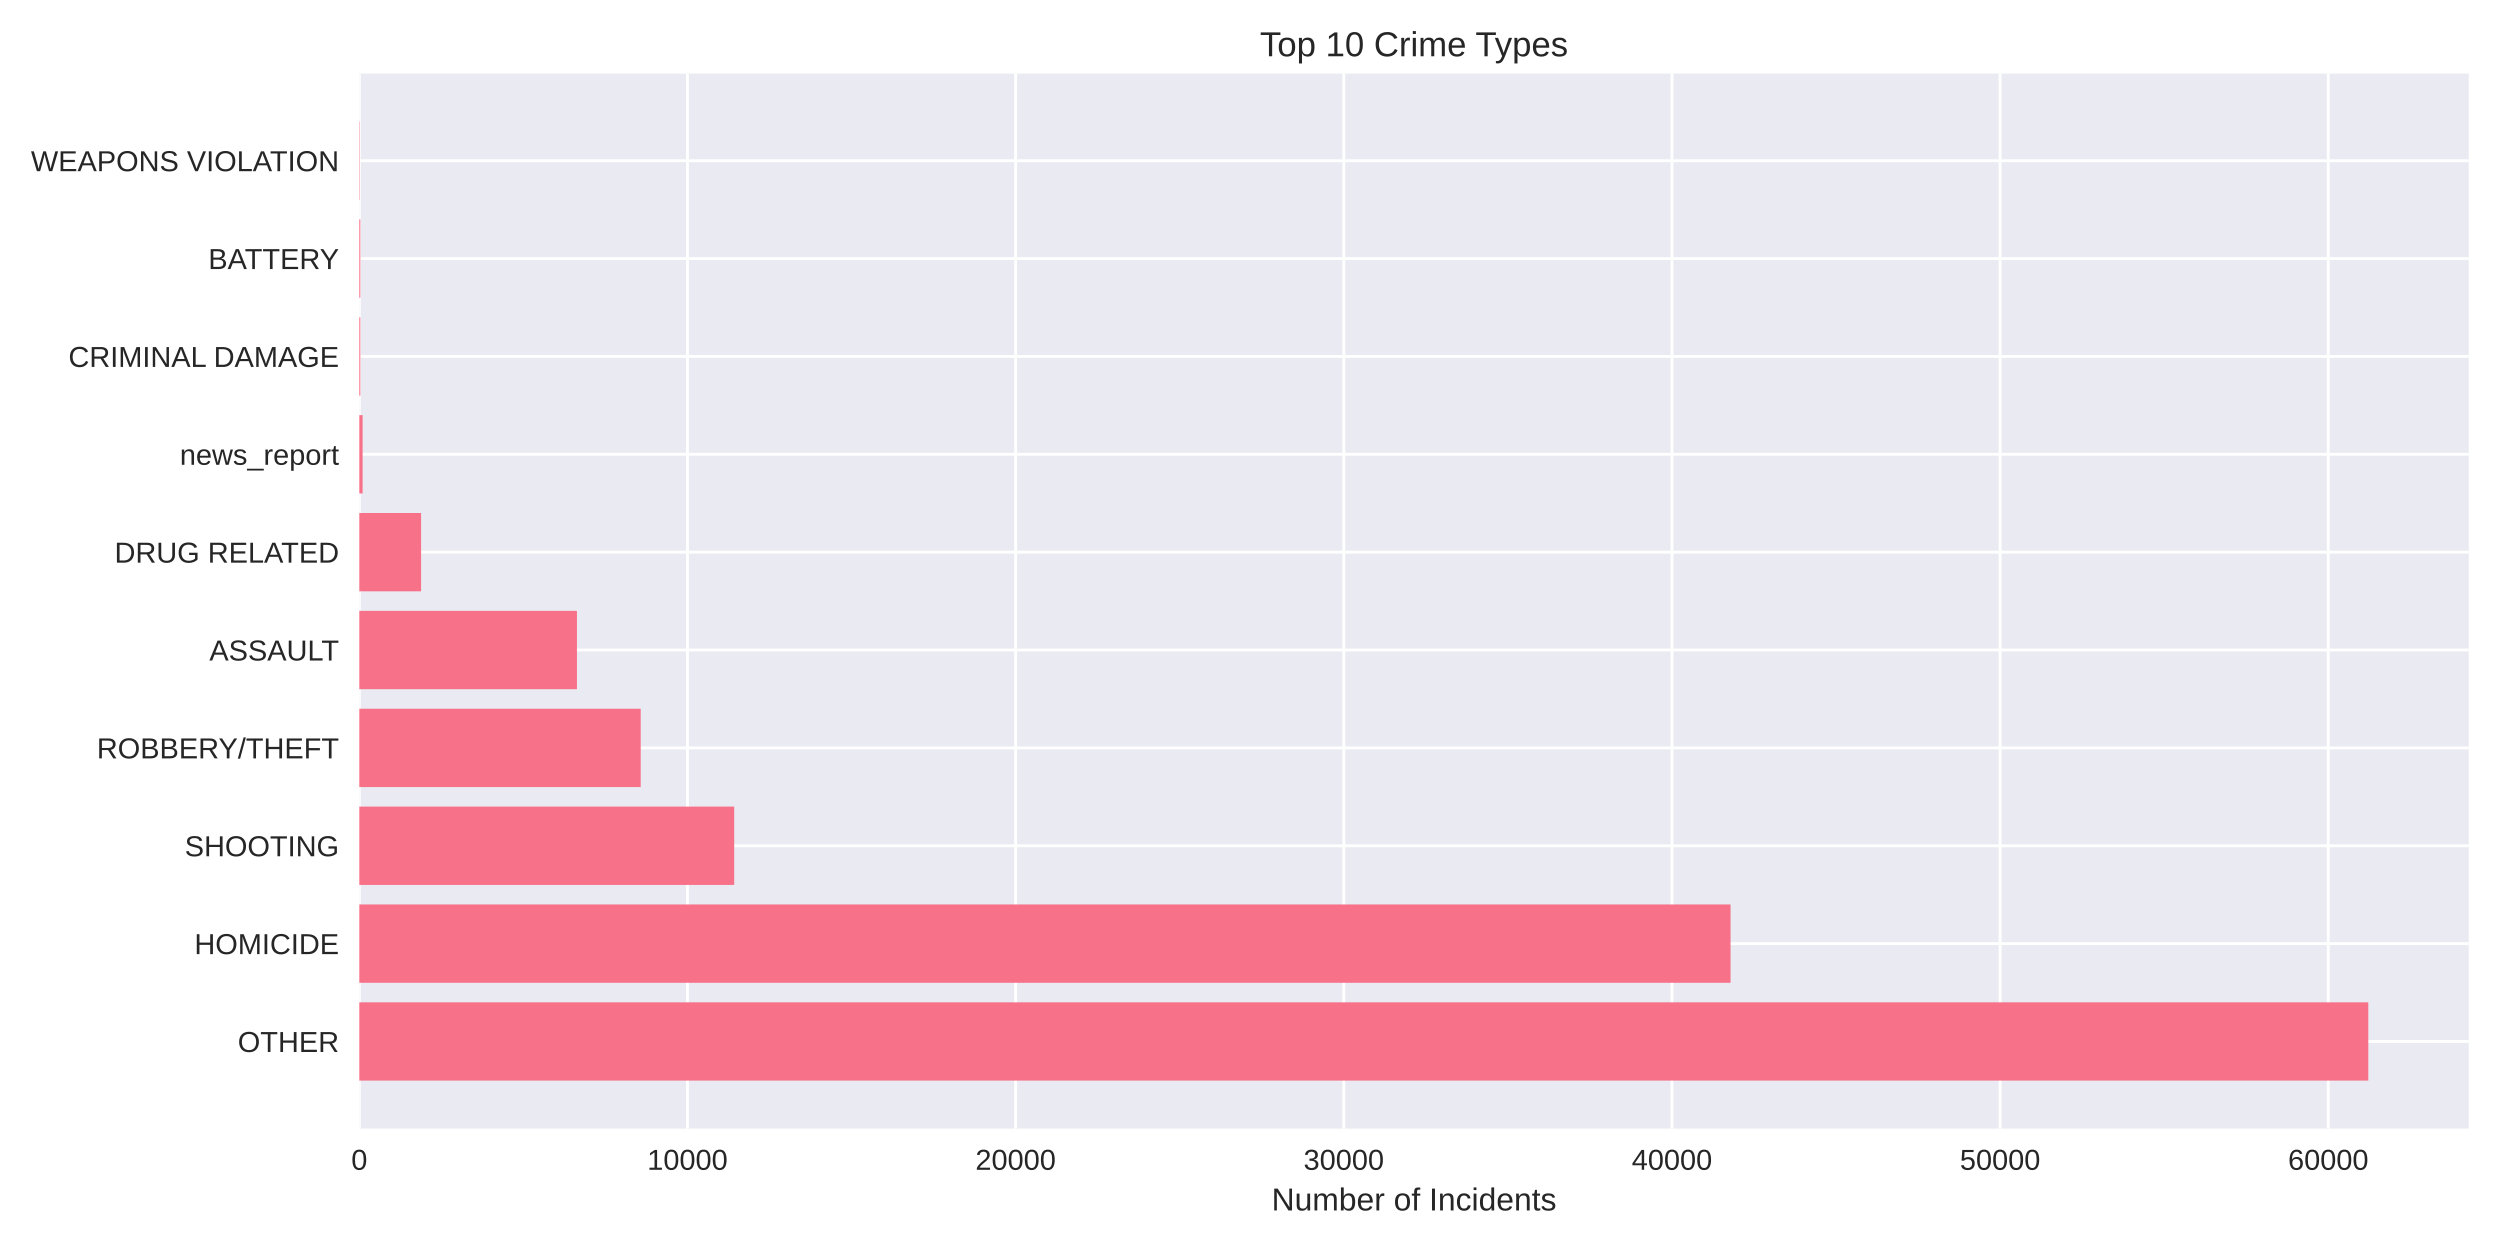
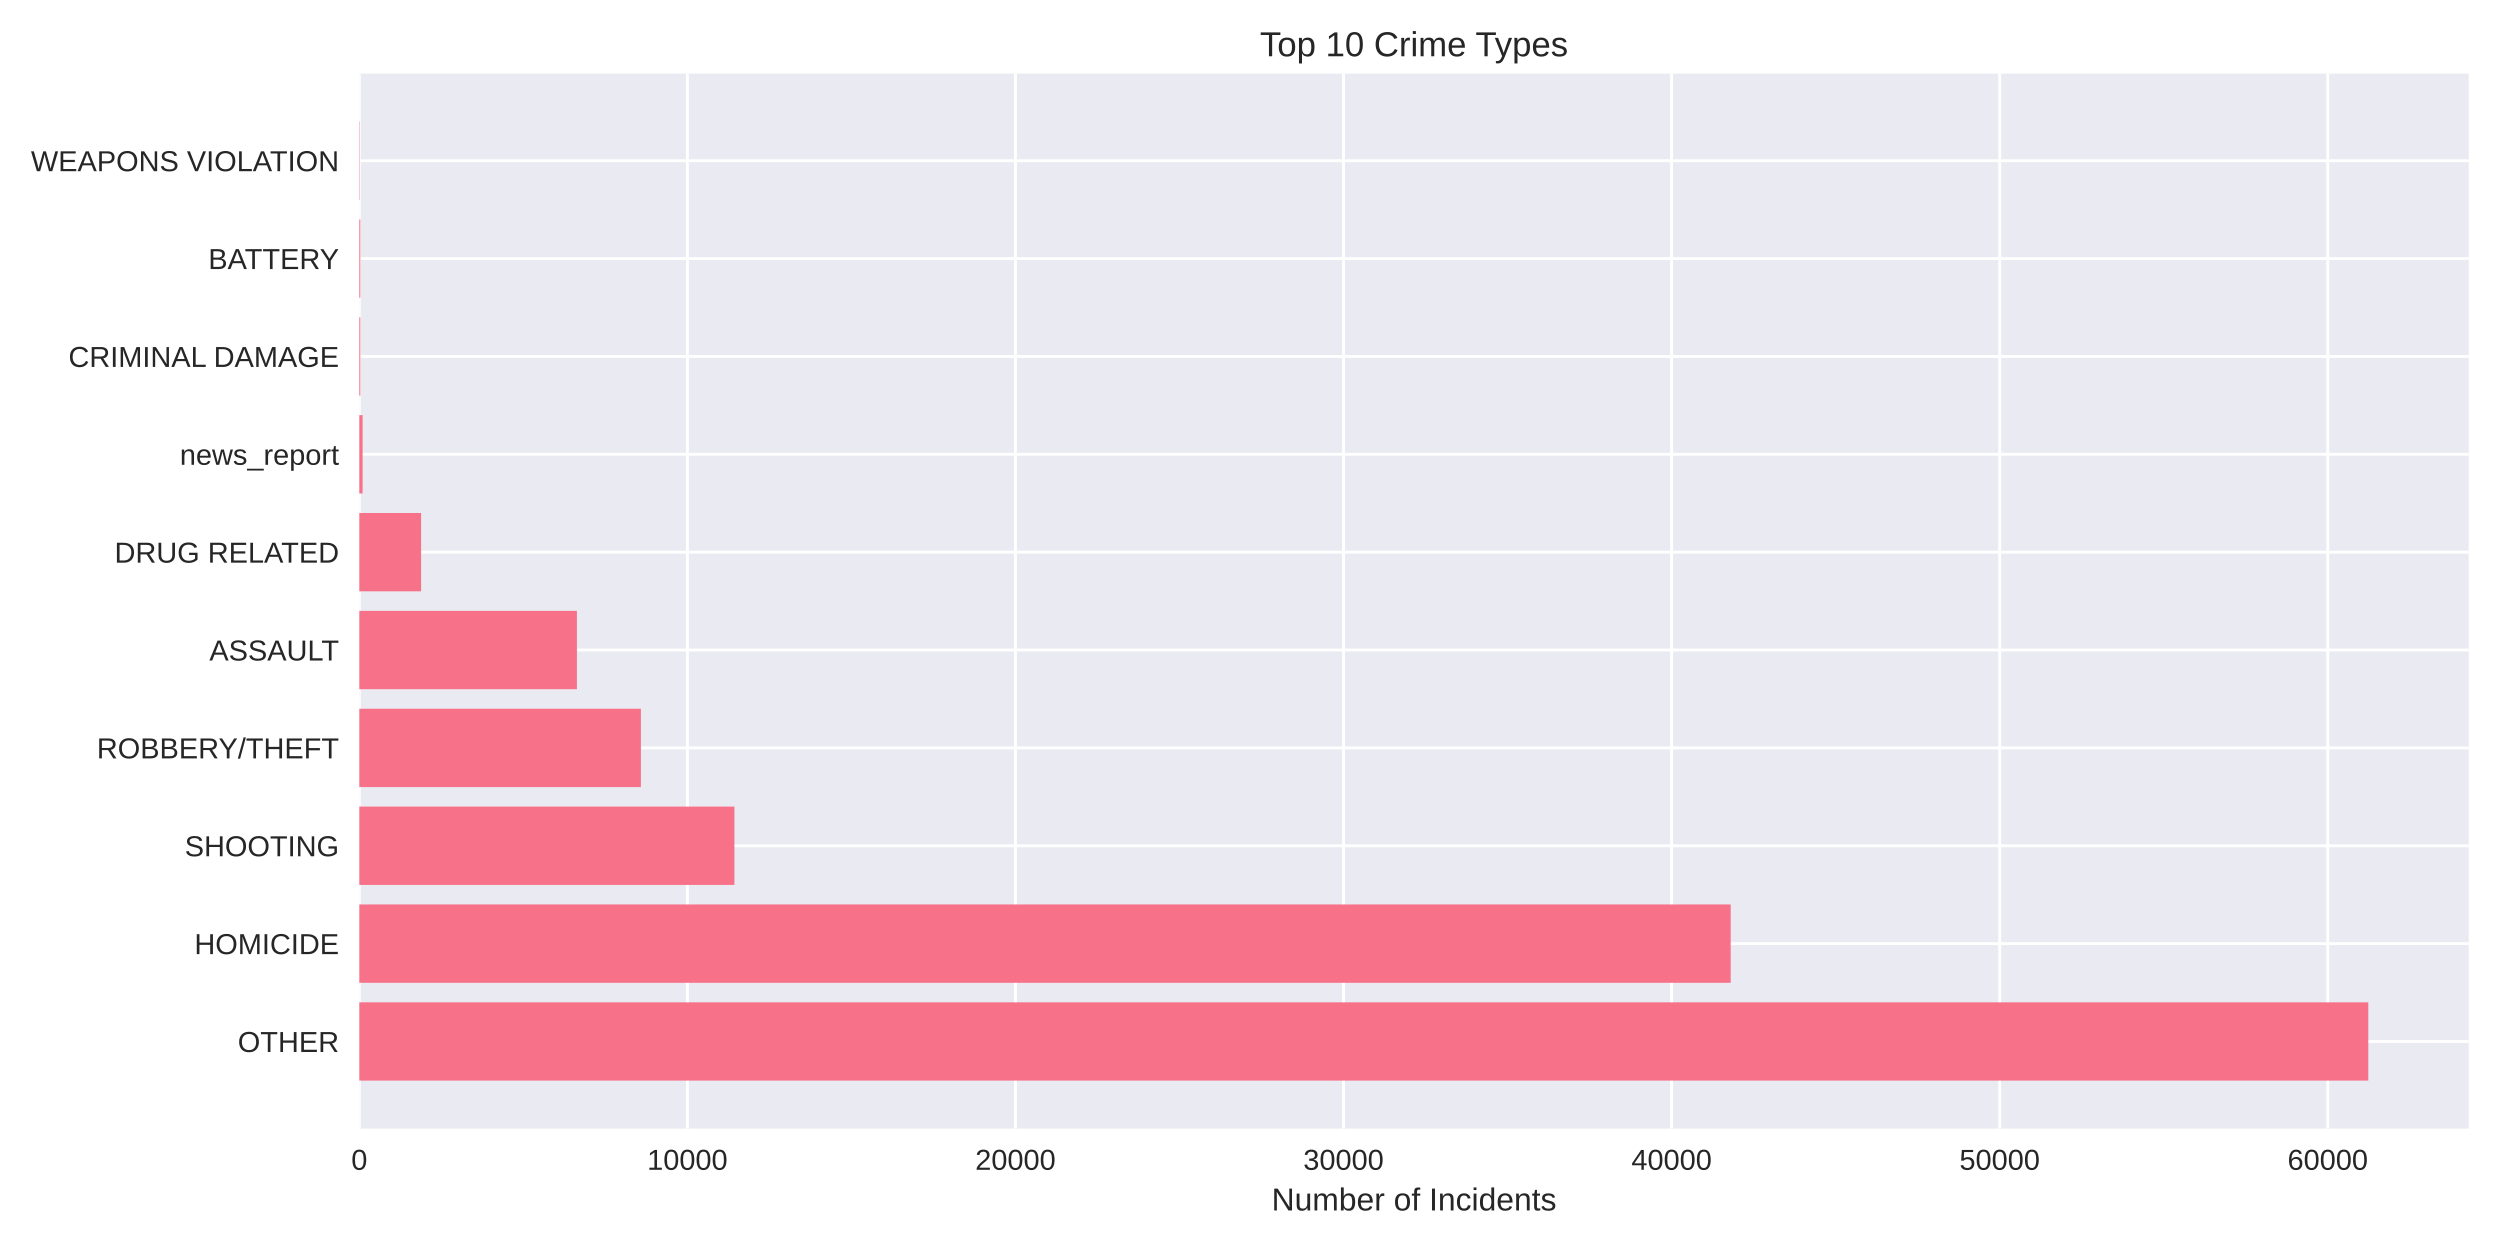
<svg xmlns="http://www.w3.org/2000/svg" width="864pt" height="432pt" viewBox="0 0 864 432" version="1.1">
  <defs>
    <style type="text/css">*{stroke-linejoin: round; stroke-linecap: butt}</style>
  </defs>
  <g id="figure_1">
    <g id="patch_1">
      <path d="M 0 432  L 864 432  L 864 0  L 0 0  z " style="fill: #ffffff" />
    </g>
    <g id="axes_1">
      <g id="patch_2">
        <path d="M 124.18 390.04  L 853.2 390.04  L 853.2 25.44  L 124.18 25.44  z " style="fill: #eaeaf2" />
      </g>
      <g id="matplotlib.axis_1">
        <g id="xtick_1">
          <g id="line2d_1">
-             <path d="M 124.18 390.04  L 124.18 25.44  " clip-path="url(#p901256eb98)" style="fill: none; stroke: #ffffff; stroke-linecap: round" />
+             <path d="M 124.18 390.04  L 124.18 25.44  " clip-path="url(#p8b8cf52fec)" style="fill: none; stroke: #ffffff; stroke-linecap: round" />
          </g>
          <g id="line2d_2" />
          <g id="text_1">
            <text style="fill: #262626; font: 10px 'Arial', 'Liberation Sans', 'DejaVu Sans', 'Bitstream Vera Sans', sans-serif; text-anchor: middle" x="124.18" y="404.287" transform="rotate(-0 124.18 404.2869)">0</text>
          </g>
        </g>
        <g id="xtick_2">
          <g id="line2d_3">
-             <path d="M 237.591 390.04  L 237.591 25.44  " clip-path="url(#p901256eb98)" style="fill: none; stroke: #ffffff; stroke-linecap: round" />
+             <path d="M 237.562 390.04  L 237.562 25.44  " clip-path="url(#p8b8cf52fec)" style="fill: none; stroke: #ffffff; stroke-linecap: round" />
          </g>
          <g id="line2d_4" />
          <g id="text_2">
-             <text style="fill: #262626; font: 10px 'Arial', 'Liberation Sans', 'DejaVu Sans', 'Bitstream Vera Sans', sans-serif; text-anchor: middle" x="237.591" y="404.287" transform="rotate(-0 237.5914 404.2869)">10000</text>
+             <text style="fill: #262626; font: 10px 'Arial', 'Liberation Sans', 'DejaVu Sans', 'Bitstream Vera Sans', sans-serif; text-anchor: middle" x="237.562" y="404.287" transform="rotate(-0 237.5618 404.2869)">10000</text>
          </g>
        </g>
        <g id="xtick_3">
          <g id="line2d_5">
-             <path d="M 351.003 390.04  L 351.003 25.44  " clip-path="url(#p901256eb98)" style="fill: none; stroke: #ffffff; stroke-linecap: round" />
+             <path d="M 350.944 390.04  L 350.944 25.44  " clip-path="url(#p8b8cf52fec)" style="fill: none; stroke: #ffffff; stroke-linecap: round" />
          </g>
          <g id="line2d_6" />
          <g id="text_3">
-             <text style="fill: #262626; font: 10px 'Arial', 'Liberation Sans', 'DejaVu Sans', 'Bitstream Vera Sans', sans-serif; text-anchor: middle" x="351.003" y="404.287" transform="rotate(-0 351.0029 404.2869)">20000</text>
+             <text style="fill: #262626; font: 10px 'Arial', 'Liberation Sans', 'DejaVu Sans', 'Bitstream Vera Sans', sans-serif; text-anchor: middle" x="350.944" y="404.287" transform="rotate(-0 350.9436 404.2869)">20000</text>
          </g>
        </g>
        <g id="xtick_4">
          <g id="line2d_7">
-             <path d="M 464.414 390.04  L 464.414 25.44  " clip-path="url(#p901256eb98)" style="fill: none; stroke: #ffffff; stroke-linecap: round" />
+             <path d="M 464.325 390.04  L 464.325 25.44  " clip-path="url(#p8b8cf52fec)" style="fill: none; stroke: #ffffff; stroke-linecap: round" />
          </g>
          <g id="line2d_8" />
          <g id="text_4">
-             <text style="fill: #262626; font: 10px 'Arial', 'Liberation Sans', 'DejaVu Sans', 'Bitstream Vera Sans', sans-serif; text-anchor: middle" x="464.414" y="404.287" transform="rotate(-0 464.4143 404.2869)">30000</text>
+             <text style="fill: #262626; font: 10px 'Arial', 'Liberation Sans', 'DejaVu Sans', 'Bitstream Vera Sans', sans-serif; text-anchor: middle" x="464.325" y="404.287" transform="rotate(-0 464.3254 404.2869)">30000</text>
          </g>
        </g>
        <g id="xtick_5">
          <g id="line2d_9">
-             <path d="M 577.826 390.04  L 577.826 25.44  " clip-path="url(#p901256eb98)" style="fill: none; stroke: #ffffff; stroke-linecap: round" />
+             <path d="M 577.707 390.04  L 577.707 25.44  " clip-path="url(#p8b8cf52fec)" style="fill: none; stroke: #ffffff; stroke-linecap: round" />
          </g>
          <g id="line2d_10" />
          <g id="text_5">
-             <text style="fill: #262626; font: 10px 'Arial', 'Liberation Sans', 'DejaVu Sans', 'Bitstream Vera Sans', sans-serif; text-anchor: middle" x="577.826" y="404.287" transform="rotate(-0 577.8257 404.2869)">40000</text>
+             <text style="fill: #262626; font: 10px 'Arial', 'Liberation Sans', 'DejaVu Sans', 'Bitstream Vera Sans', sans-serif; text-anchor: middle" x="577.707" y="404.287" transform="rotate(-0 577.7072 404.2869)">40000</text>
          </g>
        </g>
        <g id="xtick_6">
          <g id="line2d_11">
-             <path d="M 691.237 390.04  L 691.237 25.44  " clip-path="url(#p901256eb98)" style="fill: none; stroke: #ffffff; stroke-linecap: round" />
+             <path d="M 691.089 390.04  L 691.089 25.44  " clip-path="url(#p8b8cf52fec)" style="fill: none; stroke: #ffffff; stroke-linecap: round" />
          </g>
          <g id="line2d_12" />
          <g id="text_6">
-             <text style="fill: #262626; font: 10px 'Arial', 'Liberation Sans', 'DejaVu Sans', 'Bitstream Vera Sans', sans-serif; text-anchor: middle" x="691.237" y="404.287" transform="rotate(-0 691.2371 404.2869)">50000</text>
+             <text style="fill: #262626; font: 10px 'Arial', 'Liberation Sans', 'DejaVu Sans', 'Bitstream Vera Sans', sans-serif; text-anchor: middle" x="691.089" y="404.287" transform="rotate(-0 691.089 404.2869)">50000</text>
          </g>
        </g>
        <g id="xtick_7">
          <g id="line2d_13">
-             <path d="M 804.649 390.04  L 804.649 25.44  " clip-path="url(#p901256eb98)" style="fill: none; stroke: #ffffff; stroke-linecap: round" />
+             <path d="M 804.471 390.04  L 804.471 25.44  " clip-path="url(#p8b8cf52fec)" style="fill: none; stroke: #ffffff; stroke-linecap: round" />
          </g>
          <g id="line2d_14" />
          <g id="text_7">
-             <text style="fill: #262626; font: 10px 'Arial', 'Liberation Sans', 'DejaVu Sans', 'Bitstream Vera Sans', sans-serif; text-anchor: middle" x="804.649" y="404.287" transform="rotate(-0 804.6486 404.2869)">60000</text>
+             <text style="fill: #262626; font: 10px 'Arial', 'Liberation Sans', 'DejaVu Sans', 'Bitstream Vera Sans', sans-serif; text-anchor: middle" x="804.471" y="404.287" transform="rotate(-0 804.4708 404.2869)">60000</text>
          </g>
        </g>
        <g id="text_8">
          <text style="fill: #262626; font: 11px 'Arial', 'Liberation Sans', 'DejaVu Sans', 'Bitstream Vera Sans', sans-serif; text-anchor: middle" x="488.69" y="418.333" transform="rotate(-0 488.69 418.3334)">Number of Incidents</text>
        </g>
      </g>
      <g id="matplotlib.axis_2">
        <g id="ytick_1">
          <g id="line2d_15">
-             <path d="M 124.18 359.939  L 853.2 359.939  " clip-path="url(#p901256eb98)" style="fill: none; stroke: #ffffff; stroke-linecap: round" />
+             <path d="M 124.18 359.939  L 853.2 359.939  " clip-path="url(#p8b8cf52fec)" style="fill: none; stroke: #ffffff; stroke-linecap: round" />
          </g>
          <g id="line2d_16" />
          <g id="text_9">
            <text style="fill: #262626; font: 10px 'Arial', 'Liberation Sans', 'DejaVu Sans', 'Bitstream Vera Sans', sans-serif; text-anchor: end" x="117.18" y="363.562" transform="rotate(-0 117.18 363.562)">OTHER</text>
          </g>
        </g>
        <g id="ytick_2">
          <g id="line2d_17">
-             <path d="M 124.18 326.117  L 853.2 326.117  " clip-path="url(#p901256eb98)" style="fill: none; stroke: #ffffff; stroke-linecap: round" />
+             <path d="M 124.18 326.117  L 853.2 326.117  " clip-path="url(#p8b8cf52fec)" style="fill: none; stroke: #ffffff; stroke-linecap: round" />
          </g>
          <g id="line2d_18" />
          <g id="text_10">
            <text style="fill: #262626; font: 10px 'Arial', 'Liberation Sans', 'DejaVu Sans', 'Bitstream Vera Sans', sans-serif; text-anchor: end" x="117.18" y="329.74" transform="rotate(-0 117.18 329.7401)">HOMICIDE</text>
          </g>
        </g>
        <g id="ytick_3">
          <g id="line2d_19">
-             <path d="M 124.18 292.295  L 853.2 292.295  " clip-path="url(#p901256eb98)" style="fill: none; stroke: #ffffff; stroke-linecap: round" />
+             <path d="M 124.18 292.295  L 853.2 292.295  " clip-path="url(#p8b8cf52fec)" style="fill: none; stroke: #ffffff; stroke-linecap: round" />
          </g>
          <g id="line2d_20" />
          <g id="text_11">
            <text style="fill: #262626; font: 10px 'Arial', 'Liberation Sans', 'DejaVu Sans', 'Bitstream Vera Sans', sans-serif; text-anchor: end" x="117.18" y="295.918" transform="rotate(-0 117.18 295.9182)">SHOOTING</text>
          </g>
        </g>
        <g id="ytick_4">
          <g id="line2d_21">
-             <path d="M 124.18 258.473  L 853.2 258.473  " clip-path="url(#p901256eb98)" style="fill: none; stroke: #ffffff; stroke-linecap: round" />
+             <path d="M 124.18 258.473  L 853.2 258.473  " clip-path="url(#p8b8cf52fec)" style="fill: none; stroke: #ffffff; stroke-linecap: round" />
          </g>
          <g id="line2d_22" />
          <g id="text_12">
            <text style="fill: #262626; font: 10px 'Arial', 'Liberation Sans', 'DejaVu Sans', 'Bitstream Vera Sans', sans-serif; text-anchor: end" x="117.18" y="262.096" transform="rotate(-0 117.18 262.0963)">ROBBERY/THEFT</text>
          </g>
        </g>
        <g id="ytick_5">
          <g id="line2d_23">
-             <path d="M 124.18 224.651  L 853.2 224.651  " clip-path="url(#p901256eb98)" style="fill: none; stroke: #ffffff; stroke-linecap: round" />
+             <path d="M 124.18 224.651  L 853.2 224.651  " clip-path="url(#p8b8cf52fec)" style="fill: none; stroke: #ffffff; stroke-linecap: round" />
          </g>
          <g id="line2d_24" />
          <g id="text_13">
            <text style="fill: #262626; font: 10px 'Arial', 'Liberation Sans', 'DejaVu Sans', 'Bitstream Vera Sans', sans-serif; text-anchor: end" x="117.18" y="228.274" transform="rotate(-0 117.18 228.2744)">ASSAULT</text>
          </g>
        </g>
        <g id="ytick_6">
          <g id="line2d_25">
-             <path d="M 124.18 190.829  L 853.2 190.829  " clip-path="url(#p901256eb98)" style="fill: none; stroke: #ffffff; stroke-linecap: round" />
+             <path d="M 124.18 190.829  L 853.2 190.829  " clip-path="url(#p8b8cf52fec)" style="fill: none; stroke: #ffffff; stroke-linecap: round" />
          </g>
          <g id="line2d_26" />
          <g id="text_14">
            <text style="fill: #262626; font: 10px 'Arial', 'Liberation Sans', 'DejaVu Sans', 'Bitstream Vera Sans', sans-serif; text-anchor: end" x="117.18" y="194.452" transform="rotate(-0 117.18 194.4525)">DRUG RELATED</text>
          </g>
        </g>
        <g id="ytick_7">
          <g id="line2d_27">
-             <path d="M 124.18 157.007  L 853.2 157.007  " clip-path="url(#p901256eb98)" style="fill: none; stroke: #ffffff; stroke-linecap: round" />
+             <path d="M 124.18 157.007  L 853.2 157.007  " clip-path="url(#p8b8cf52fec)" style="fill: none; stroke: #ffffff; stroke-linecap: round" />
          </g>
          <g id="line2d_28" />
          <g id="text_15">
            <text style="fill: #262626; font: 10px 'Arial', 'Liberation Sans', 'DejaVu Sans', 'Bitstream Vera Sans', sans-serif; text-anchor: end" x="117.18" y="160.631" transform="rotate(-0 117.18 160.6306)">news_report</text>
          </g>
        </g>
        <g id="ytick_8">
          <g id="line2d_29">
-             <path d="M 124.18 123.185  L 853.2 123.185  " clip-path="url(#p901256eb98)" style="fill: none; stroke: #ffffff; stroke-linecap: round" />
+             <path d="M 124.18 123.185  L 853.2 123.185  " clip-path="url(#p8b8cf52fec)" style="fill: none; stroke: #ffffff; stroke-linecap: round" />
          </g>
          <g id="line2d_30" />
          <g id="text_16">
            <text style="fill: #262626; font: 10px 'Arial', 'Liberation Sans', 'DejaVu Sans', 'Bitstream Vera Sans', sans-serif; text-anchor: end" x="117.18" y="126.809" transform="rotate(-0 117.18 126.8087)">CRIMINAL DAMAGE</text>
          </g>
        </g>
        <g id="ytick_9">
          <g id="line2d_31">
-             <path d="M 124.18 89.363  L 853.2 89.363  " clip-path="url(#p901256eb98)" style="fill: none; stroke: #ffffff; stroke-linecap: round" />
+             <path d="M 124.18 89.363  L 853.2 89.363  " clip-path="url(#p8b8cf52fec)" style="fill: none; stroke: #ffffff; stroke-linecap: round" />
          </g>
          <g id="line2d_32" />
          <g id="text_17">
            <text style="fill: #262626; font: 10px 'Arial', 'Liberation Sans', 'DejaVu Sans', 'Bitstream Vera Sans', sans-serif; text-anchor: end" x="117.18" y="92.987" transform="rotate(-0 117.18 92.98681)">BATTERY</text>
          </g>
        </g>
        <g id="ytick_10">
          <g id="line2d_33">
-             <path d="M 124.18 55.541  L 853.2 55.541  " clip-path="url(#p901256eb98)" style="fill: none; stroke: #ffffff; stroke-linecap: round" />
+             <path d="M 124.18 55.541  L 853.2 55.541  " clip-path="url(#p8b8cf52fec)" style="fill: none; stroke: #ffffff; stroke-linecap: round" />
          </g>
          <g id="line2d_34" />
          <g id="text_18">
            <text style="fill: #262626; font: 10px 'Arial', 'Liberation Sans', 'DejaVu Sans', 'Bitstream Vera Sans', sans-serif; text-anchor: end" x="117.18" y="59.165" transform="rotate(-0 117.18 59.16492)">WEAPONS VIOLATION</text>
          </g>
        </g>
      </g>
      <g id="patch_3">
-         <path d="M 124.18 373.467  L 818.485 373.467  L 818.485 346.41  L 124.18 346.41  z " clip-path="url(#p901256eb98)" style="fill: #f77189" />
+         <path d="M 124.18 373.467  L 818.485 373.467  L 818.485 346.41  L 124.18 346.41  z " clip-path="url(#p8b8cf52fec)" style="fill: #f77189" />
      </g>
      <g id="patch_4">
-         <path d="M 124.18 339.645  L 598.081 339.645  L 598.081 312.588  L 124.18 312.588  z " clip-path="url(#p901256eb98)" style="fill: #f77189" />
+         <path d="M 124.18 339.645  L 598.127 339.645  L 598.127 312.588  L 124.18 312.588  z " clip-path="url(#p8b8cf52fec)" style="fill: #f77189" />
      </g>
      <g id="patch_5">
-         <path d="M 124.18 305.823  L 253.741 305.823  L 253.741 278.766  L 124.18 278.766  z " clip-path="url(#p901256eb98)" style="fill: #f77189" />
+         <path d="M 124.18 305.823  L 253.809 305.823  L 253.809 278.766  L 124.18 278.766  z " clip-path="url(#p8b8cf52fec)" style="fill: #f77189" />
      </g>
      <g id="patch_6">
-         <path d="M 124.18 272.002  L 221.43 272.002  L 221.43 244.944  L 124.18 244.944  z " clip-path="url(#p901256eb98)" style="fill: #f77189" />
+         <path d="M 124.18 272.002  L 221.496 272.002  L 221.496 244.944  L 124.18 244.944  z " clip-path="url(#p8b8cf52fec)" style="fill: #f77189" />
      </g>
      <g id="patch_7">
-         <path d="M 124.18 238.18  L 199.394 238.18  L 199.394 211.122  L 124.18 211.122  z " clip-path="url(#p901256eb98)" style="fill: #f77189" />
+         <path d="M 124.18 238.18  L 199.386 238.18  L 199.386 211.122  L 124.18 211.122  z " clip-path="url(#p8b8cf52fec)" style="fill: #f77189" />
      </g>
      <g id="patch_8">
-         <path d="M 124.18 204.358  L 145.524 204.358  L 145.524 177.3  L 124.18 177.3  z " clip-path="url(#p901256eb98)" style="fill: #f77189" />
+         <path d="M 124.18 204.358  L 145.53 204.358  L 145.53 177.3  L 124.18 177.3  z " clip-path="url(#p8b8cf52fec)" style="fill: #f77189" />
      </g>
      <g id="patch_9">
-         <path d="M 124.18 170.536  L 125.314 170.536  L 125.314 143.478  L 124.18 143.478  z " clip-path="url(#p901256eb98)" style="fill: #f77189" />
+         <path d="M 124.18 170.536  L 125.314 170.536  L 125.314 143.478  L 124.18 143.478  z " clip-path="url(#p8b8cf52fec)" style="fill: #f77189" />
      </g>
      <g id="patch_10">
-         <path d="M 124.18 136.714  L 124.532 136.714  L 124.532 109.657  L 124.18 109.657  z " clip-path="url(#p901256eb98)" style="fill: #f77189" />
+         <path d="M 124.18 136.714  L 124.531 136.714  L 124.531 109.657  L 124.18 109.657  z " clip-path="url(#p8b8cf52fec)" style="fill: #f77189" />
      </g>
      <g id="patch_11">
-         <path d="M 124.18 102.892  L 124.532 102.892  L 124.532 75.835  L 124.18 75.835  z " clip-path="url(#p901256eb98)" style="fill: #f77189" />
+         <path d="M 124.18 102.892  L 124.531 102.892  L 124.531 75.835  L 124.18 75.835  z " clip-path="url(#p8b8cf52fec)" style="fill: #f77189" />
      </g>
      <g id="patch_12">
-         <path d="M 124.18 69.07  L 124.305 69.07  L 124.305 42.013  L 124.18 42.013  z " clip-path="url(#p901256eb98)" style="fill: #f77189" />
+         <path d="M 124.18 69.07  L 124.305 69.07  L 124.305 42.013  L 124.18 42.013  z " clip-path="url(#p8b8cf52fec)" style="fill: #f77189" />
      </g>
      <g id="patch_13">
        <path d="M 124.18 390.04  L 124.18 25.44  " style="fill: none" />
      </g>
      <g id="patch_14">
        <path d="M 853.2 390.04  L 853.2 25.44  " style="fill: none" />
      </g>
      <g id="patch_15">
        <path d="M 124.18 390.04  L 853.2 390.04  " style="fill: none" />
      </g>
      <g id="patch_16">
        <path d="M 124.18 25.44  L 853.2 25.44  " style="fill: none" />
      </g>
      <g id="text_19">
        <text style="fill: #262626; font: 12px 'Arial', 'Liberation Sans', 'DejaVu Sans', 'Bitstream Vera Sans', sans-serif; text-anchor: middle" x="488.69" y="19.44" transform="rotate(-0 488.69 19.44)">Top 10 Crime Types</text>
      </g>
    </g>
  </g>
  <defs>
-     <clipPath id="p901256eb98">
+     <clipPath id="p8b8cf52fec">
      <rect x="124.18" y="25.44" width="729.02" height="364.6" />
    </clipPath>
  </defs>
</svg>
